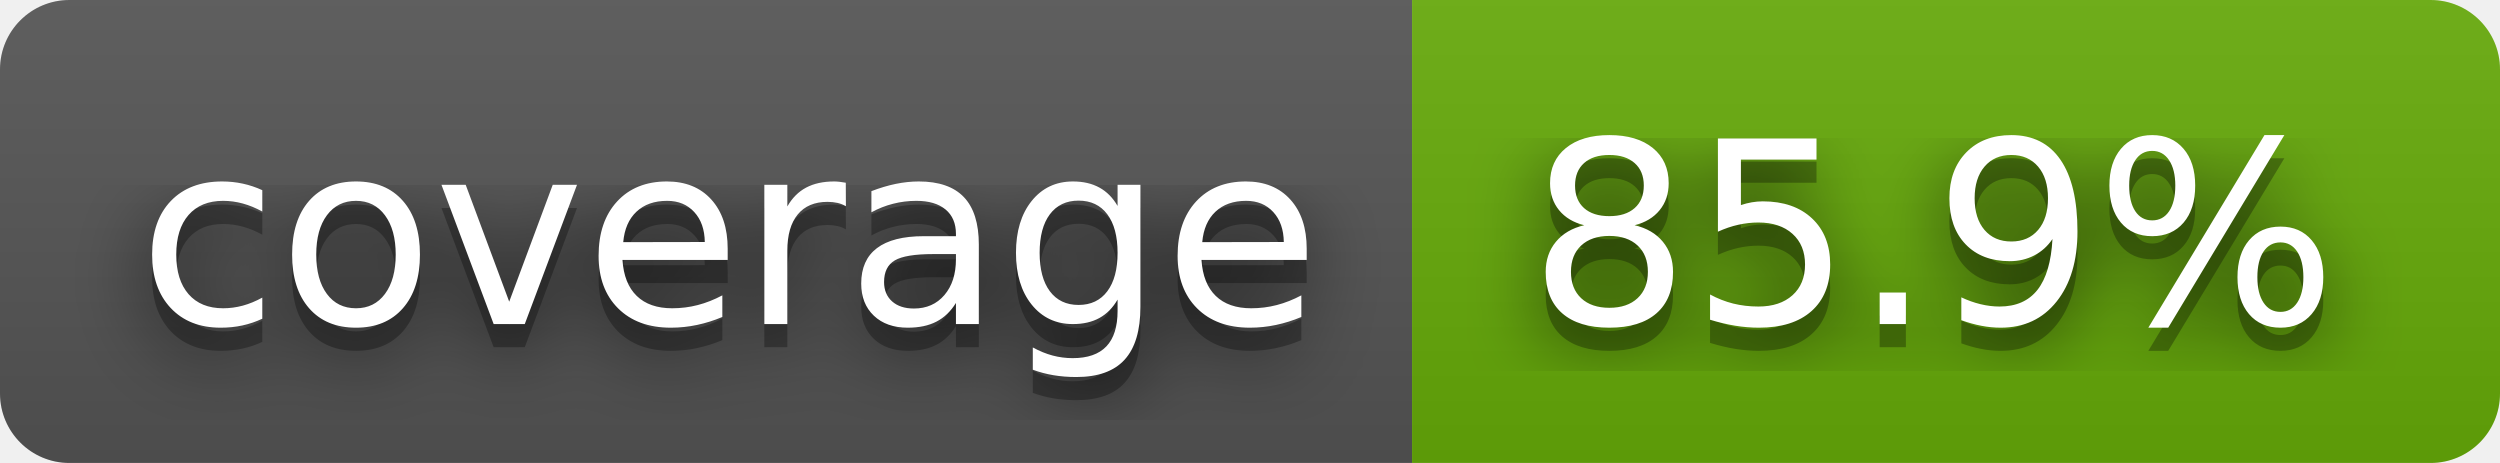
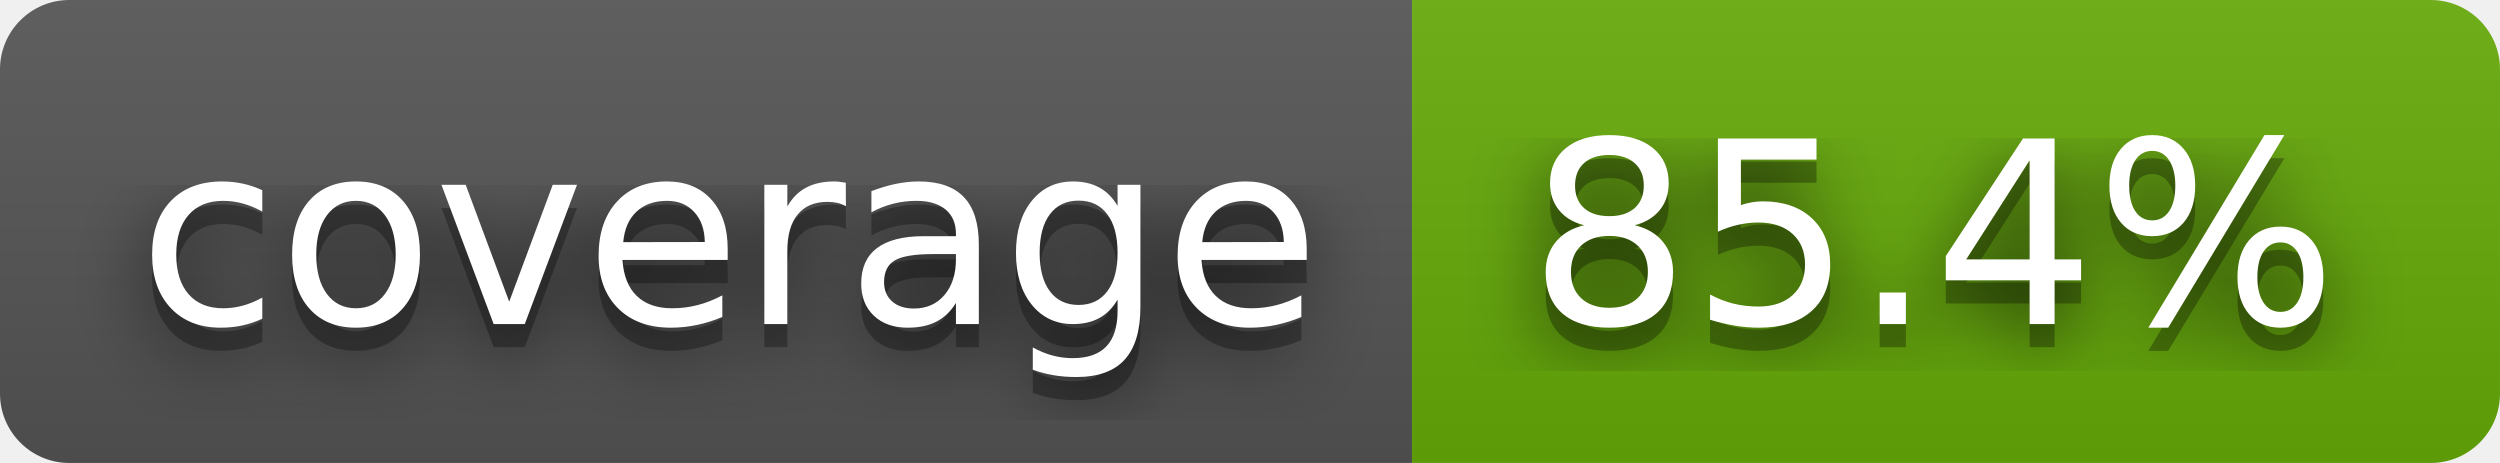
- <svg xmlns="http://www.w3.org/2000/svg" width="108" height="20" role="img" aria-label="coverage: 85.9%">
+ <svg xmlns="http://www.w3.org/2000/svg" width="108" height="20" role="img" aria-label="coverage: 85.4%">
  <filter id="blur">
    <feGaussianBlur stdDeviation="16" />
  </filter>
  <linearGradient id="s" x2="0" y2="100%">
    <stop offset="0" stop-color="#bbb" stop-opacity=".1" />
    <stop offset="1" stop-opacity=".1" />
  </linearGradient>
  <clipPath id="r">
    <rect width="108" height="20" rx="3" />
  </clipPath>
  <g clip-path="url(#r)">
    <rect width="61" height="20" fill="#555" />
    <rect x="61" width="47" height="20" fill="#67ac09" />
    <rect width="108" height="20" fill="url(#s)" />
  </g>
  <g fill="#fff" text-anchor="middle" font-family="Verdana,Geneva,DejaVu Sans,sans-serif" text-rendering="geometricPrecision" font-size="110">
    <g transform="scale(.1)">
      <g aria-hidden="true" fill="#010101">
        <text x="315" y="150" fill-opacity=".8" filter="url(#blur)" textLength="510">coverage</text>
        <text x="315" y="150" fill-opacity=".3" textLength="510">coverage</text>
      </g>
      <text x="315" y="140" textLength="510">coverage</text>
    </g>
    <g transform="scale(.1)">
      <g aria-hidden="true" fill="#010101">
-         <text x="835" y="150" fill-opacity=".8" filter="url(#blur)" textLength="370">85.9%</text>
-         <text x="835" y="150" fill-opacity=".3" textLength="370">85.9%</text>
+         <text x="835" y="150" fill-opacity=".8" filter="url(#blur)" textLength="370">85.4%</text>
+         <text x="835" y="150" fill-opacity=".3" textLength="370">85.4%</text>
      </g>
-       <text x="835" y="140" textLength="370">85.9%</text>
+       <text x="835" y="140" textLength="370">85.4%</text>
    </g>
  </g>
</svg>
